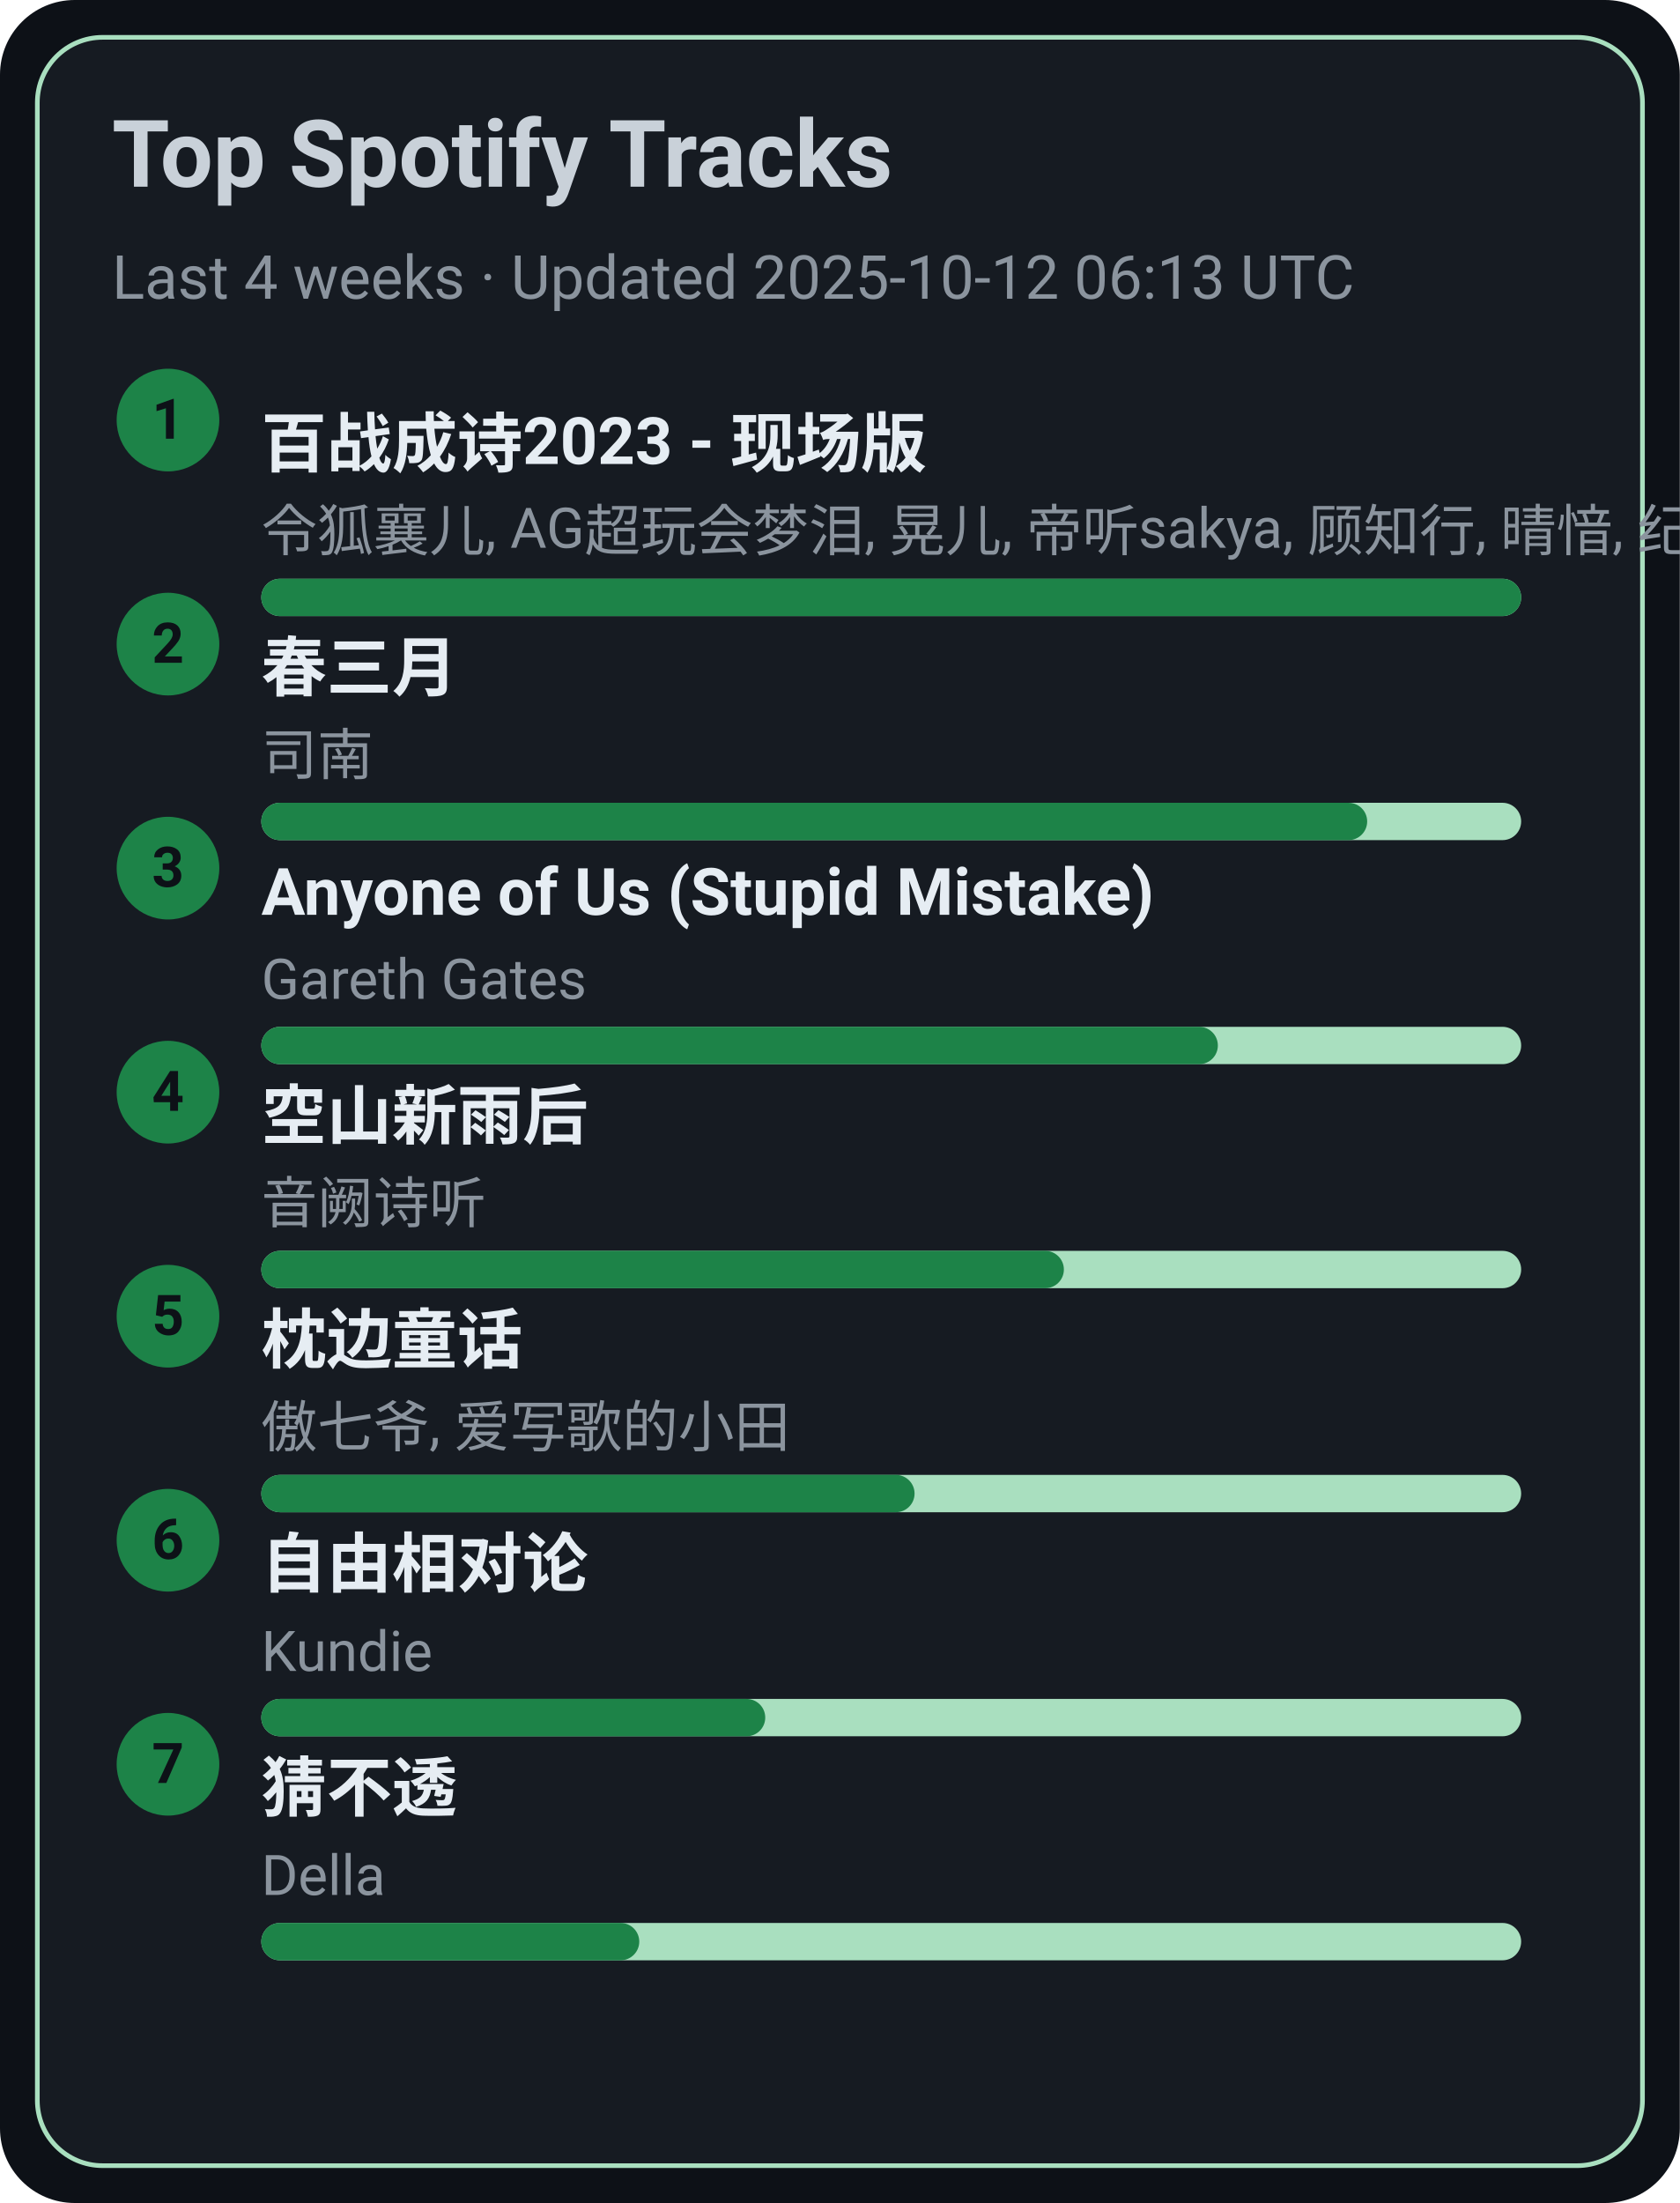
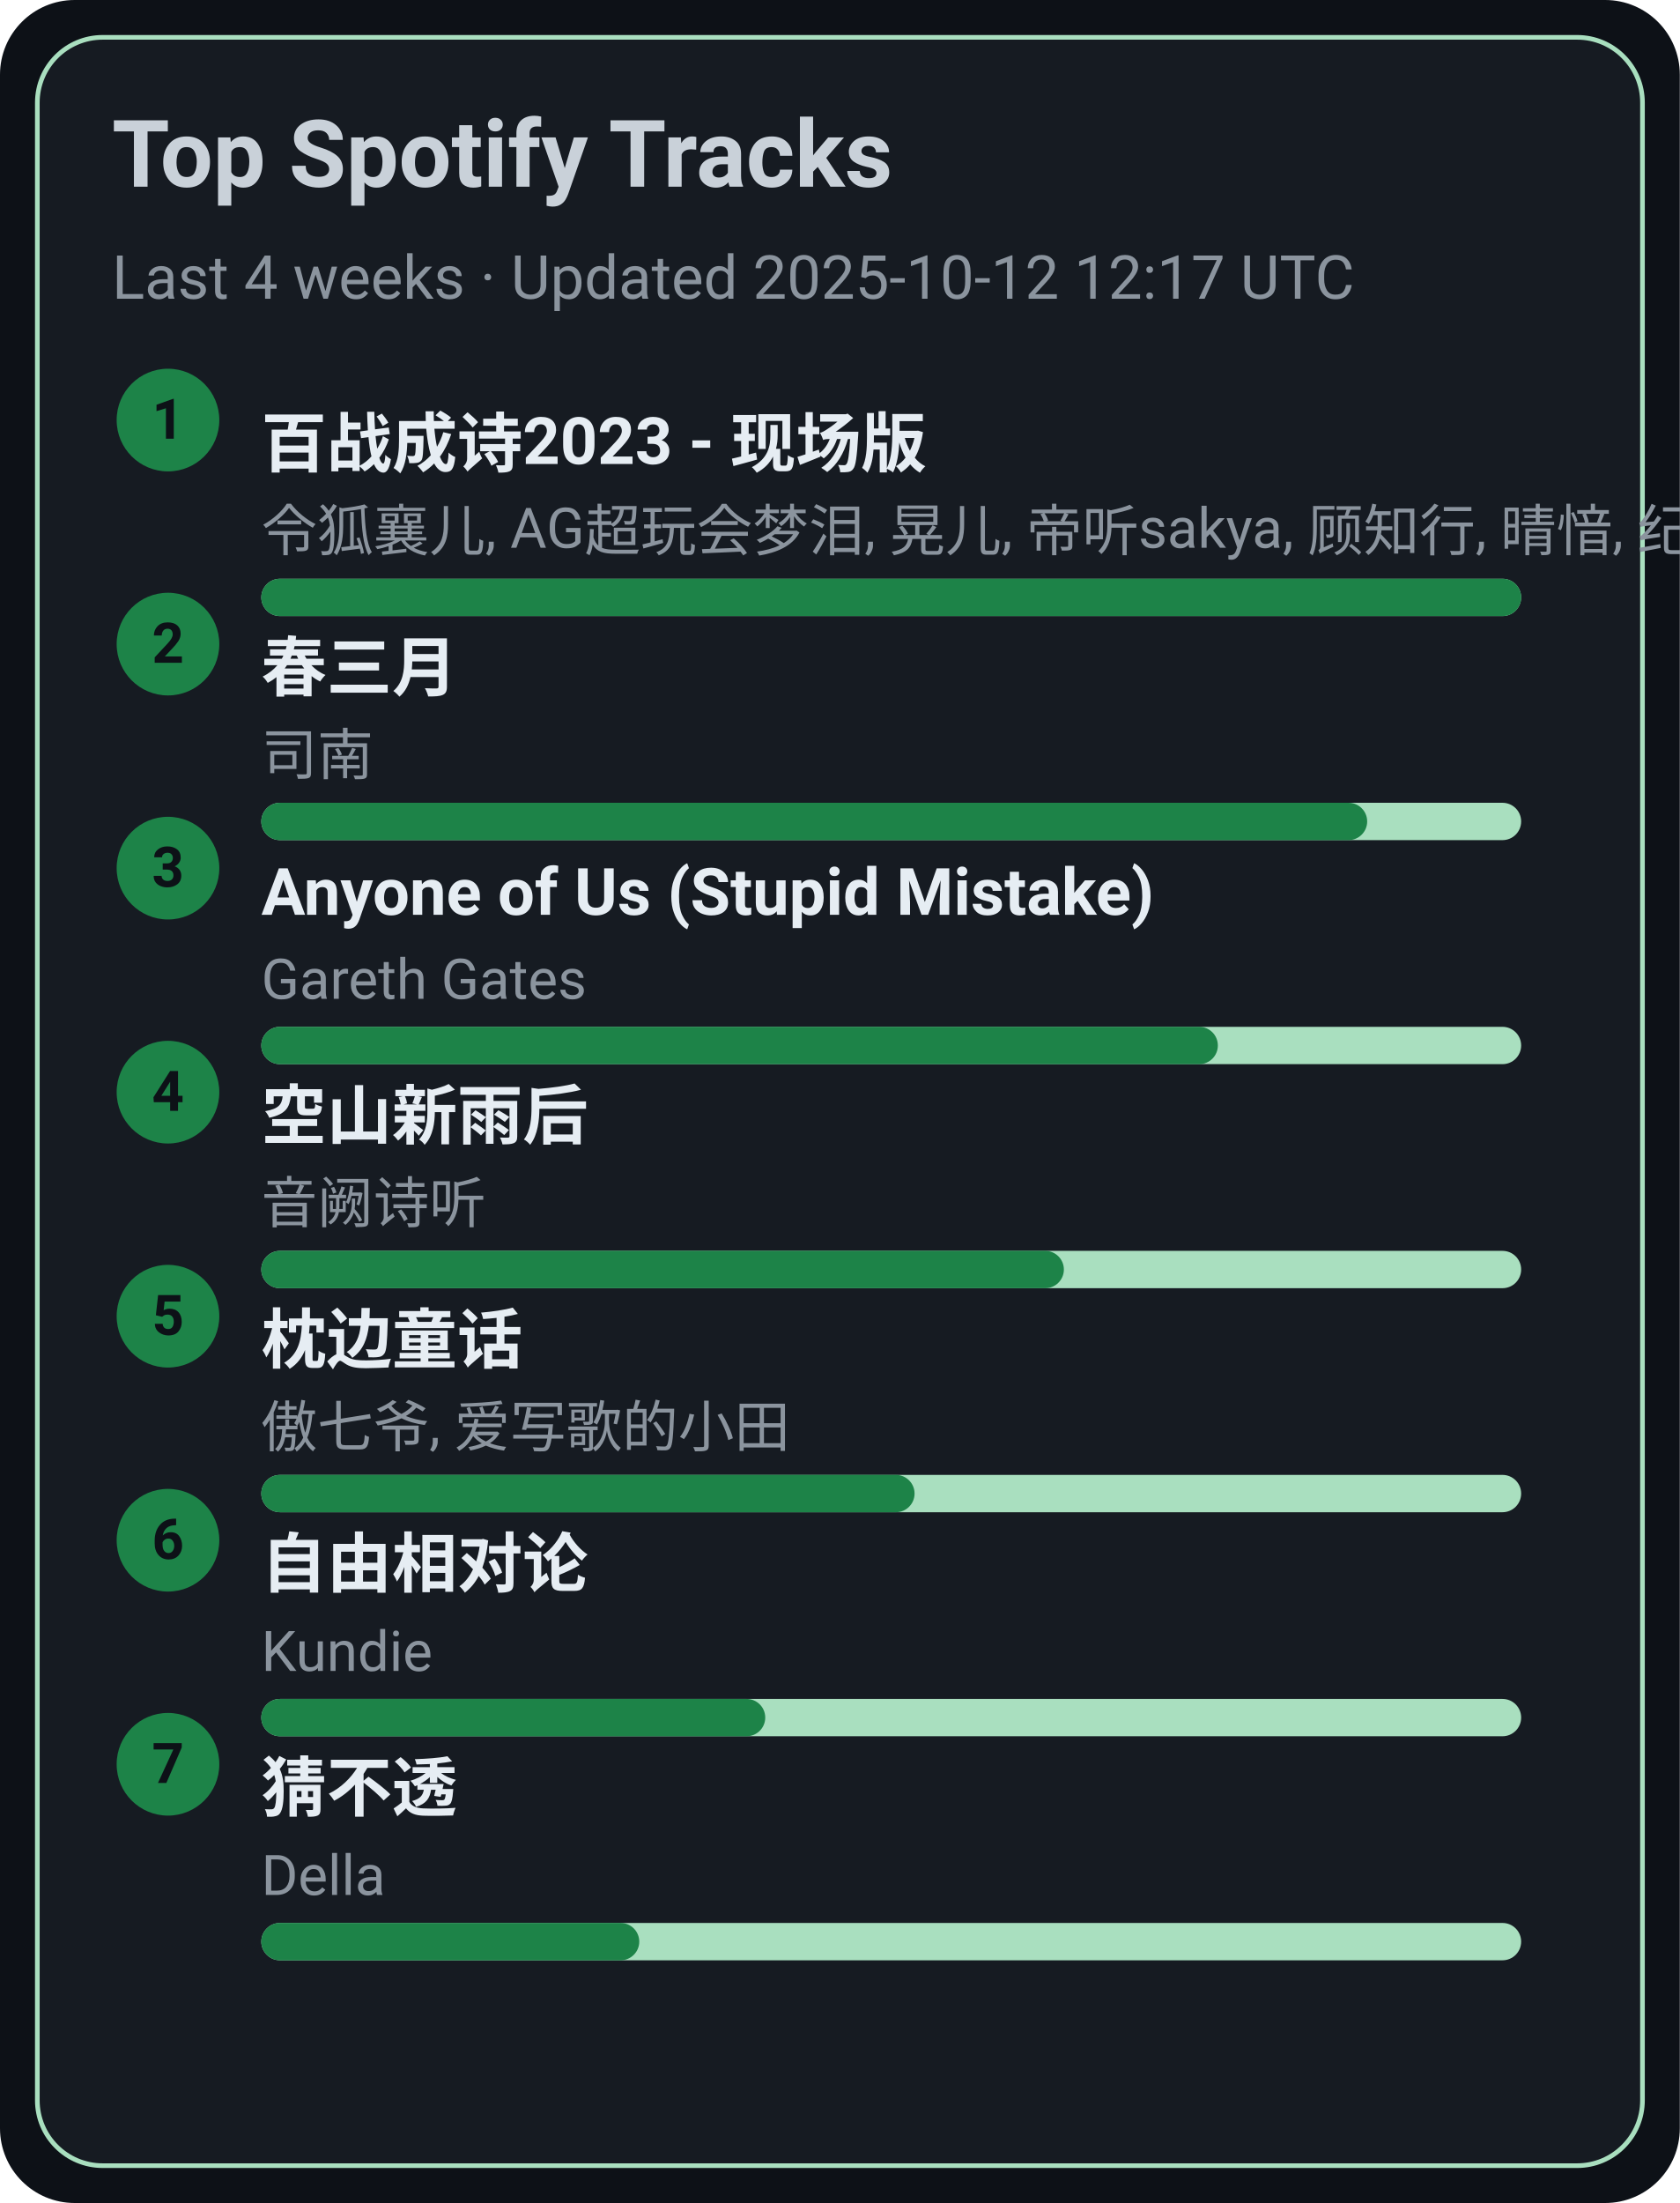
<svg xmlns="http://www.w3.org/2000/svg" width="360" height="472" viewBox="0 0 360 472">
  <style>text{font-family:-apple-system,BlinkMacSystemFont,Segoe UI,Roboto,Ubuntu,Helvetica Neue,Arial,Noto Sans,sans-serif}</style>
  <rect width="360" height="472" rx="16" fill="#0d1117" />
  <rect x="8" y="8" width="344" height="456" rx="14" fill="#161b22" stroke="#A9DFBF" />
  <text x="24" y="40" font-size="20" fill="#c9d1d9" font-weight="600">Top Spotify Tracks</text>
-   <text x="24" y="64" font-size="13" fill="#8b949e">Last 4 weeks · Updated 2025-10-12 06:13 UTC</text>
+   <text x="24" y="64" font-size="13" fill="#8b949e">Last 4 weeks · Updated 2025-10-12 12:17 UTC</text>
  <circle cx="36" cy="90" r="11" fill="#1D8348" />
  <text x="36" y="94" text-anchor="middle" font-size="12" fill="#0d1117" font-weight="700">1</text>
  <a href="https://open.spotify.com/track/2gttnS8fWnDwziLFt2TLEi" target="_blank" rel="noopener noreferrer">
    <text x="56" y="100" font-size="14" fill="#e6edf3" font-weight="600">百战成诗2023 - 现场版</text>
  </a>
  <text x="56" y="118" font-size="12" fill="#8b949e">令狐襄儿, AG超玩会梦泪, 晃儿, 帝听sakya, 顾知行, 晴愔, 纪粹希, 于冬然, 呦猫UNEKO</text>
  <rect x="56" y="124" width="270" height="8" rx="4" fill="#A9DFBF" />
  <rect x="56" y="124" width="270" height="8" rx="4" fill="#1D8348" />
  <circle cx="36" cy="138" r="11" fill="#1D8348" />
  <text x="36" y="142" text-anchor="middle" font-size="12" fill="#0d1117" font-weight="700">2</text>
  <a href="https://open.spotify.com/track/5A9BOP4WTk2UayDlMb8w98" target="_blank" rel="noopener noreferrer">
    <text x="56" y="148" font-size="14" fill="#e6edf3" font-weight="600">春三月</text>
  </a>
  <text x="56" y="166" font-size="12" fill="#8b949e">司南</text>
  <rect x="56" y="172" width="270" height="8" rx="4" fill="#A9DFBF" />
  <rect x="56" y="172" width="237" height="8" rx="4" fill="#1D8348" />
  <circle cx="36" cy="186" r="11" fill="#1D8348" />
  <text x="36" y="190" text-anchor="middle" font-size="12" fill="#0d1117" font-weight="700">3</text>
  <a href="https://open.spotify.com/track/7KZo8AI9F3Vnn3FXEYBL9f" target="_blank" rel="noopener noreferrer">
    <text x="56" y="196" font-size="14" fill="#e6edf3" font-weight="600">Anyone of Us (Stupid Mistake)</text>
  </a>
  <text x="56" y="214" font-size="12" fill="#8b949e">Gareth Gates</text>
  <rect x="56" y="220" width="270" height="8" rx="4" fill="#A9DFBF" />
  <rect x="56" y="220" width="205" height="8" rx="4" fill="#1D8348" />
  <circle cx="36" cy="234" r="11" fill="#1D8348" />
  <text x="36" y="238" text-anchor="middle" font-size="12" fill="#0d1117" font-weight="700">4</text>
  <a href="https://open.spotify.com/track/7c1D58U8AIVOGlYzh5U6sk" target="_blank" rel="noopener noreferrer">
    <text x="56" y="244" font-size="14" fill="#e6edf3" font-weight="600">空山新雨后</text>
  </a>
  <text x="56" y="262" font-size="12" fill="#8b949e">音阙诗听</text>
  <rect x="56" y="268" width="270" height="8" rx="4" fill="#A9DFBF" />
  <rect x="56" y="268" width="172" height="8" rx="4" fill="#1D8348" />
  <circle cx="36" cy="282" r="11" fill="#1D8348" />
  <text x="36" y="286" text-anchor="middle" font-size="12" fill="#0d1117" font-weight="700">5</text>
  <a href="https://open.spotify.com/track/3I8tlHNA9NM8dL0B23xGIY" target="_blank" rel="noopener noreferrer">
    <text x="56" y="292" font-size="14" fill="#e6edf3" font-weight="600">枕边童话</text>
  </a>
  <text x="56" y="310" font-size="12" fill="#8b949e">傲七爷, 爱写歌的小田</text>
  <rect x="56" y="316" width="270" height="8" rx="4" fill="#A9DFBF" />
  <rect x="56" y="316" width="140" height="8" rx="4" fill="#1D8348" />
  <circle cx="36" cy="330" r="11" fill="#1D8348" />
  <text x="36" y="334" text-anchor="middle" font-size="12" fill="#0d1117" font-weight="700">6</text>
  <a href="https://open.spotify.com/track/1np2B0M4TkyE1xgpjG4dJn" target="_blank" rel="noopener noreferrer">
    <text x="56" y="340" font-size="14" fill="#e6edf3" font-weight="600">自由相对论</text>
  </a>
  <text x="56" y="358" font-size="12" fill="#8b949e">Kundie</text>
  <rect x="56" y="364" width="270" height="8" rx="4" fill="#A9DFBF" />
  <rect x="56" y="364" width="108" height="8" rx="4" fill="#1D8348" />
  <circle cx="36" cy="378" r="11" fill="#1D8348" />
  <text x="36" y="382" text-anchor="middle" font-size="12" fill="#0d1117" font-weight="700">7</text>
  <a href="https://open.spotify.com/track/5FGzM47D9MUa0y7qb2D0Ix" target="_blank" rel="noopener noreferrer">
    <text x="56" y="388" font-size="14" fill="#e6edf3" font-weight="600">猜不透</text>
  </a>
  <text x="56" y="406" font-size="12" fill="#8b949e">Della</text>
  <rect x="56" y="412" width="270" height="8" rx="4" fill="#A9DFBF" />
  <rect x="56" y="412" width="81" height="8" rx="4" fill="#1D8348" />
</svg>
